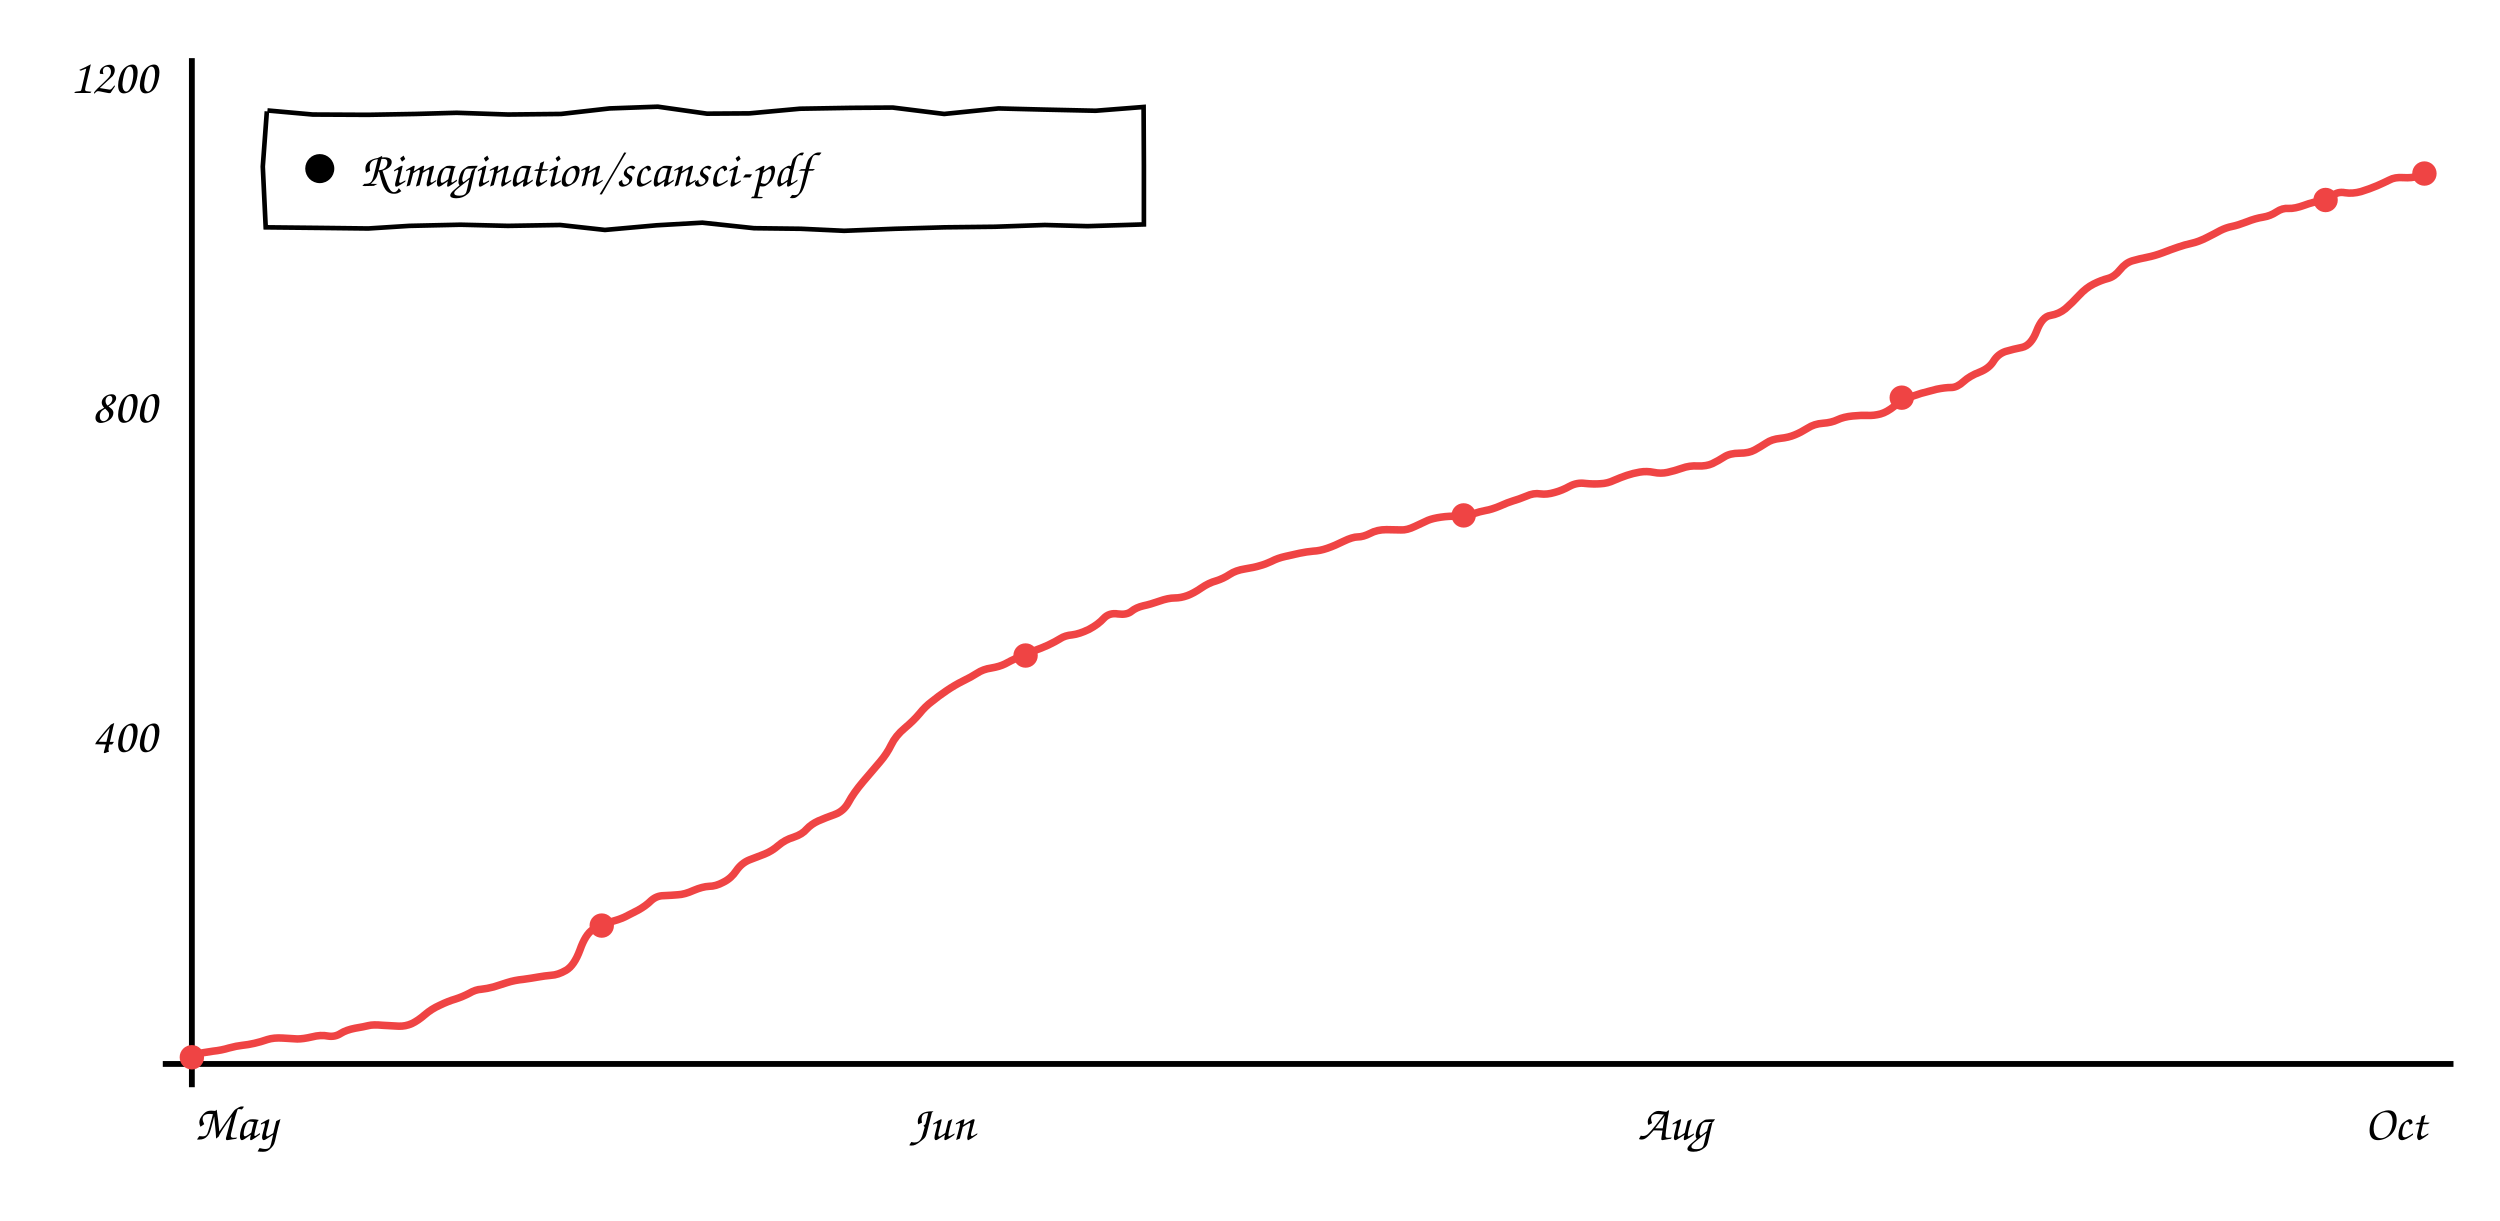
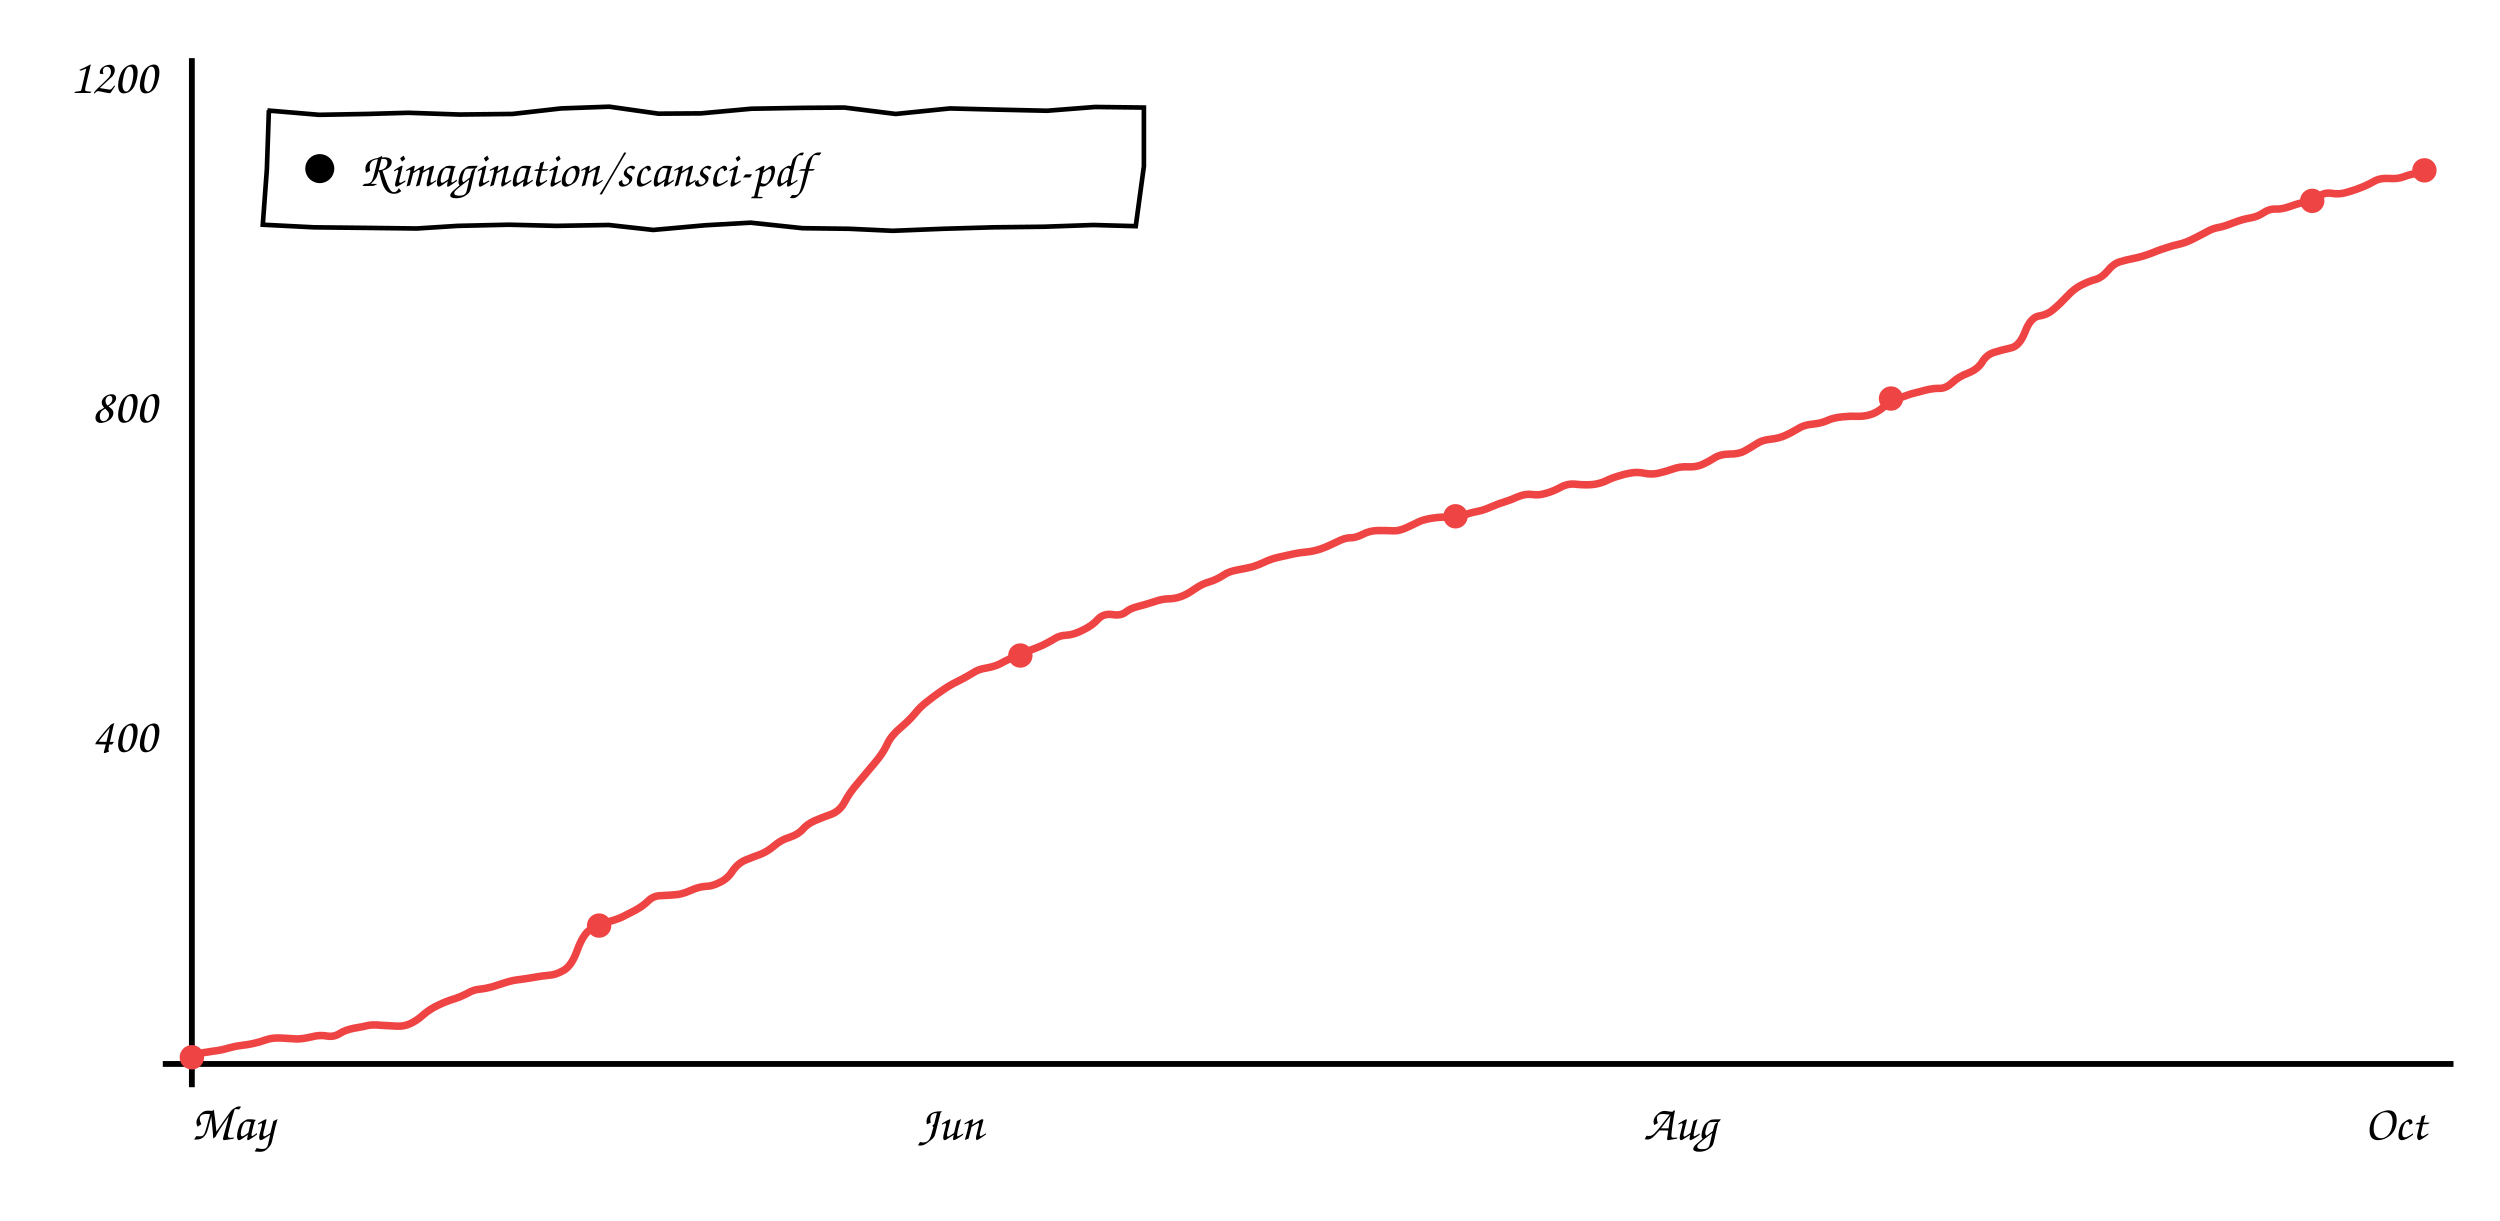
<svg xmlns="http://www.w3.org/2000/svg" viewBox="0 0 860 420" font-family="'Comic Sans MS','Comic Neue','Segoe Print',cursive" font-size="17">
  <line x1="66" y1="20" x2="66" y2="374" stroke="currentColor" stroke-width="2" />
  <line x1="56" y1="366" x2="844" y2="366" stroke="currentColor" stroke-width="2" />
-   <path d="M66.3 362.8 Q70.4 362.0 73.3 361.6 Q76.2 361.3 78.8 360.5 Q81.4 359.8 83.3 359.6 Q85.3 359.4 87.5 358.9 Q89.7 358.4 92.0 357.6 Q94.2 356.9 97.3 357.1 Q100.3 357.3 102.3 357.4 Q104.3 357.4 107.3 356.7 Q110.4 355.9 112.8 356.4 Q115.2 356.8 117.2 355.5 Q119.1 354.3 122.2 353.7 Q125.2 353.2 126.8 352.8 Q128.4 352.4 131.6 352.7 Q134.7 352.9 137.1 353.0 Q139.5 353.1 141.7 352.1 Q143.8 351.1 146.1 349.1 Q148.4 347.1 151.3 345.8 Q154.2 344.4 156.6 343.7 Q159.1 342.9 161.4 341.7 Q163.6 340.4 165.6 340.3 Q167.5 340.1 169.8 339.5 Q172.1 338.8 174.5 338.0 Q177.0 337.2 180.0 336.9 Q182.9 336.5 185.1 336.1 Q187.3 335.7 189.6 335.5 Q191.9 335.4 194.7 333.8 Q197.5 332.2 199.5 326.8 Q201.4 321.4 203.9 319.8 Q206.3 318.2 209.5 317.3 Q212.8 316.4 214.8 315.5 Q216.8 314.5 219.5 313.1 Q222.2 311.6 224.0 309.8 Q225.9 308.1 228.4 308.1 Q230.9 308.0 233.2 307.8 Q235.5 307.7 238.6 306.3 Q241.7 305.0 243.9 304.9 Q246.2 304.9 248.8 303.5 Q251.5 302.2 253.3 299.5 Q255.1 296.9 257.8 295.8 Q260.6 294.7 263.0 293.8 Q265.5 292.8 267.7 290.9 Q270.0 288.9 273.0 288.0 Q276.0 287.0 277.5 285.2 Q279.1 283.5 281.5 282.4 Q284.0 281.3 287.1 280.2 Q290.2 279.1 291.9 276.0 Q293.6 272.8 296.9 268.9 Q300.3 264.9 302.7 262.1 Q305.1 259.3 306.6 256.2 Q308.1 253.1 311.2 250.5 Q314.3 247.9 316.3 245.5 Q318.3 243.0 320.6 241.3 Q322.8 239.5 325.6 237.6 Q328.4 235.7 331.2 234.3 Q334.1 232.9 336.1 231.6 Q338.2 230.2 341.0 229.8 Q343.9 229.3 345.7 228.4 Q347.5 227.4 350.3 226.1 Q353.0 224.8 355.6 223.9 Q358.2 223.0 360.6 221.9 Q363.1 220.7 364.7 219.7 Q366.4 218.6 368.8 218.4 Q371.3 218.1 374.6 216.5 Q377.8 214.8 379.7 212.7 Q381.6 210.7 384.6 211.2 Q387.6 211.6 389.2 210.3 Q390.8 209.0 393.3 208.4 Q395.7 207.9 398.8 206.8 Q401.9 205.7 404.1 205.7 Q406.2 205.7 408.4 204.9 Q410.6 204.1 413.2 202.3 Q415.8 200.5 418.4 199.8 Q420.9 199.0 423.0 197.6 Q425.1 196.2 428.3 195.7 Q431.5 195.2 433.4 194.6 Q435.3 194.1 437.4 193.1 Q439.5 192.0 442.2 191.4 Q444.8 190.8 447.1 190.3 Q449.5 189.8 451.7 189.6 Q454.0 189.5 456.6 188.6 Q459.2 187.7 462.2 186.2 Q465.3 184.7 467.1 184.7 Q468.9 184.7 471.3 183.5 Q473.7 182.2 476.9 182.2 Q480.0 182.3 482.0 182.3 Q484.0 182.4 486.7 181.1 Q489.5 179.8 491.2 179.0 Q492.9 178.3 495.7 177.9 Q498.5 177.5 501.2 177.6 Q503.9 177.6 506.6 176.8 Q509.3 175.9 511.1 175.6 Q513.0 175.3 515.9 174.1 Q518.8 172.8 520.5 172.3 Q522.3 171.8 525.0 170.7 Q527.6 169.5 529.9 169.9 Q532.1 170.2 534.8 169.4 Q537.4 168.7 539.9 167.3 Q542.5 165.9 545.3 166.3 Q548.2 166.6 550.6 166.4 Q553.0 166.3 555.3 165.2 Q557.6 164.2 559.7 163.5 Q561.8 162.8 564.1 162.4 Q566.5 162.0 568.9 162.5 Q571.3 163.0 573.6 162.5 Q575.9 162.0 578.5 161.1 Q581.2 160.1 584.1 160.3 Q587.0 160.4 589.0 159.5 Q591.1 158.5 593.1 157.2 Q595.1 155.9 598.4 155.9 Q601.6 155.9 603.6 154.8 Q605.6 153.7 607.6 152.4 Q609.5 151.1 612.4 150.8 Q615.3 150.5 617.4 149.6 Q619.4 148.8 621.8 147.3 Q624.1 145.8 627.1 145.6 Q630.0 145.4 632.1 144.4 Q634.2 143.4 637.3 143.1 Q640.4 142.8 642.5 142.9 Q644.6 143.0 646.9 142.4 Q649.1 141.8 651.7 139.7 Q654.2 137.7 656.3 136.9 Q658.4 136.1 660.9 135.3 Q663.4 134.6 666.2 133.9 Q669.1 133.3 671.2 133.3 Q673.2 133.3 675.4 131.3 Q677.6 129.3 681.0 128.0 Q684.3 126.7 685.8 124.2 Q687.3 121.8 689.9 120.9 Q692.6 120.1 695.6 119.5 Q698.7 118.8 700.6 113.9 Q702.5 108.9 705.4 108.5 Q708.3 108.0 710.5 106.2 Q712.7 104.3 715.2 101.6 Q717.6 99.0 720.2 97.7 Q722.8 96.4 725.1 95.8 Q727.4 95.2 729.3 92.8 Q731.2 90.4 733.6 89.7 Q736.0 89.0 738.6 88.5 Q741.2 88.0 744.1 86.9 Q746.9 85.8 749.3 85.0 Q751.6 84.2 753.9 83.7 Q756.2 83.2 759.0 81.8 Q761.8 80.4 763.8 79.3 Q765.8 78.3 767.8 77.9 Q769.8 77.5 772.9 76.3 Q775.9 75.1 778.5 74.7 Q781.0 74.3 783.1 72.9 Q785.2 71.5 787.3 71.7 Q789.4 71.8 792.7 70.6 Q795.9 69.4 798.3 69.2 Q800.6 68.9 802.4 67.4 Q804.1 65.8 806.7 66.3 Q809.3 66.7 812.2 65.9 Q815.1 65.0 817.7 63.9 Q820.2 62.8 822.0 61.9 Q823.8 60.9 826.7 61.1 Q829.7 61.3 831.8 60.6 L833.8 60.0" stroke="#ef4444" fill="none" stroke-width="2.6" />
+   <path d="M66.3 362.8 Q70.4 362.0 73.3 361.6 Q76.1 361.3 78.7 360.5 Q81.3 359.8 83.2 359.6 Q85.2 359.4 87.4 358.9 Q89.6 358.4 91.8 357.6 Q94.0 356.9 97.1 357.1 Q100.1 357.3 102.1 357.4 Q104.1 357.4 107.1 356.7 Q110.1 355.9 112.5 356.4 Q114.9 356.8 116.9 355.5 Q118.8 354.3 121.8 353.7 Q124.9 353.2 126.4 352.8 Q128.0 352.4 131.1 352.7 Q134.3 352.9 136.7 353.0 Q139.1 353.1 141.2 352.1 Q143.4 351.1 145.6 349.1 Q147.9 347.1 150.7 345.8 Q153.6 344.4 156.0 343.7 Q158.5 342.9 160.8 341.7 Q163.0 340.4 165.0 340.3 Q166.9 340.1 169.2 339.5 Q171.4 338.8 173.9 338.0 Q176.3 337.2 179.2 336.9 Q182.2 336.5 184.3 336.1 Q186.5 335.7 188.8 335.5 Q191.1 335.4 193.9 333.8 Q196.7 332.2 198.6 326.8 Q200.6 321.4 203.0 319.8 Q205.4 318.2 208.6 317.3 Q211.9 316.4 213.9 315.5 Q215.8 314.5 218.6 313.1 Q221.3 311.6 223.1 309.8 Q224.9 308.1 227.4 308.1 Q229.9 308.0 232.2 307.8 Q234.5 307.7 237.6 306.3 Q240.6 305.0 242.8 304.9 Q245.0 304.9 247.7 303.5 Q250.4 302.2 252.1 299.5 Q253.9 296.9 256.6 295.8 Q259.3 294.7 261.8 293.8 Q264.2 292.8 266.4 290.9 Q268.7 288.9 271.7 288.0 Q274.7 287.0 276.2 285.2 Q277.7 283.5 280.1 282.4 Q282.6 281.3 285.7 280.2 Q288.8 279.1 290.5 276.0 Q292.1 272.8 295.5 268.9 Q298.8 264.9 301.2 262.1 Q303.6 259.3 305.1 256.2 Q306.5 253.1 309.6 250.5 Q312.7 247.9 314.7 245.5 Q316.7 243.0 319.0 241.3 Q321.2 239.5 324.0 237.6 Q326.7 235.7 329.6 234.3 Q332.4 232.9 334.5 231.6 Q336.5 230.2 339.3 229.8 Q342.1 229.3 343.9 228.4 Q345.7 227.4 348.5 226.1 Q351.2 224.8 353.8 223.9 Q356.3 223.0 358.8 221.9 Q361.2 220.7 362.8 219.7 Q364.5 218.6 366.9 218.5 Q369.3 218.4 372.6 216.7 Q375.9 215.1 377.7 213.0 Q379.6 211.0 382.6 211.4 Q385.5 211.9 387.2 210.6 Q388.8 209.3 391.2 208.7 Q393.6 208.1 396.7 207.1 Q399.8 206.0 401.9 206.0 Q404.1 206.0 406.3 205.2 Q408.5 204.4 411.0 202.6 Q413.6 200.8 416.2 200.1 Q418.7 199.3 420.8 197.9 Q422.8 196.5 426.0 196.0 Q429.3 195.4 431.1 194.9 Q433.0 194.3 435.1 193.3 Q437.2 192.3 439.8 191.7 Q442.4 191.1 444.7 190.6 Q447.0 190.1 449.3 189.9 Q451.6 189.7 454.1 188.9 Q456.7 188.0 459.7 186.5 Q462.8 184.9 464.6 185.0 Q466.4 185.0 468.8 183.8 Q471.2 182.5 474.3 182.5 Q477.4 182.5 479.4 182.6 Q481.3 182.7 484.1 181.4 Q486.8 180.1 488.5 179.3 Q490.3 178.6 493.0 178.2 Q495.7 177.8 498.5 177.9 Q501.2 177.9 503.8 177.1 Q506.5 176.2 508.3 175.9 Q510.2 175.6 513.1 174.3 Q515.9 173.1 517.7 172.6 Q519.4 172.1 522.1 170.9 Q524.7 169.8 527.0 170.1 Q529.2 170.5 531.8 169.7 Q534.4 169.0 536.9 167.6 Q539.5 166.2 542.3 166.6 Q545.2 166.9 547.6 166.7 Q550.0 166.5 552.3 165.5 Q554.5 164.4 556.6 163.8 Q558.7 163.1 561.0 162.7 Q563.3 162.3 565.7 162.8 Q568.1 163.3 570.4 162.8 Q572.7 162.3 575.3 161.4 Q577.9 160.4 580.8 160.6 Q583.7 160.7 585.8 159.7 Q587.8 158.8 589.8 157.5 Q591.8 156.2 595.0 156.2 Q598.3 156.2 600.2 155.1 Q602.2 154.0 604.2 152.7 Q606.1 151.4 609.0 151.1 Q611.8 150.8 613.9 149.9 Q616.0 149.0 618.3 147.6 Q620.6 146.1 623.6 145.9 Q626.5 145.6 628.5 144.7 Q630.6 143.7 633.7 143.4 Q636.7 143.1 638.9 143.2 Q641.0 143.3 643.2 142.7 Q645.5 142.1 648.0 140.0 Q650.5 137.9 652.6 137.2 Q654.7 136.4 657.1 135.6 Q659.6 134.9 662.4 134.2 Q665.3 133.5 667.3 133.6 Q669.4 133.6 671.6 131.6 Q673.7 129.6 677.1 128.3 Q680.4 127.0 681.9 124.5 Q683.4 122.0 686.0 121.2 Q688.6 120.4 691.7 119.7 Q694.7 119.1 696.6 114.2 Q698.5 109.2 701.4 108.7 Q704.3 108.3 706.4 106.4 Q708.6 104.6 711.1 101.9 Q713.6 99.2 716.1 98.0 Q718.7 96.7 721.0 96.1 Q723.2 95.4 725.1 93.1 Q727.0 90.7 729.4 90.0 Q731.8 89.3 734.4 88.8 Q736.9 88.3 739.8 87.2 Q742.7 86.0 745.0 85.3 Q747.3 84.5 749.6 84.0 Q751.9 83.5 754.6 82.1 Q757.4 80.7 759.4 79.6 Q761.4 78.5 763.4 78.2 Q765.4 77.8 768.4 76.6 Q771.5 75.4 774.0 75.0 Q776.5 74.6 778.6 73.2 Q780.7 71.8 782.8 71.9 Q784.8 72.1 788.1 70.9 Q791.3 69.7 793.7 69.5 Q796.0 69.2 797.8 67.6 Q799.5 66.1 802.1 66.5 Q804.6 67.0 807.5 66.1 Q810.4 65.3 813.0 64.2 Q815.5 63.1 817.2 62.1 Q819.0 61.2 822.0 61.4 Q824.9 61.6 826.9 60.8 Q829.0 60.0 831.1 59.7 L833.3 59.4" stroke="#ef4444" fill="none" stroke-width="2.6" />
  <circle cx="66.0" cy="363.7" r="4.2" fill="#ef4444" />
-   <circle cx="207.0" cy="318.4" r="4.2" fill="#ef4444" />
-   <circle cx="352.8" cy="225.5" r="4.2" fill="#ef4444" />
-   <circle cx="503.5" cy="177.3" r="4.2" fill="#ef4444" />
-   <circle cx="654.2" cy="136.8" r="4.2" fill="#ef4444" />
-   <circle cx="800.0" cy="68.8" r="4.2" fill="#ef4444" />
-   <circle cx="834.0" cy="59.7" r="4.2" fill="#ef4444" />
+   <circle cx="206.1" cy="318.4" r="4.2" fill="#ef4444" />
+   <circle cx="351.0" cy="225.5" r="4.2" fill="#ef4444" />
+   <circle cx="500.7" cy="177.6" r="4.2" fill="#ef4444" />
+   <circle cx="650.5" cy="137.1" r="4.2" fill="#ef4444" />
+   <circle cx="795.4" cy="69.1" r="4.2" fill="#ef4444" />
+   <circle cx="834.0" cy="58.6" r="4.2" fill="#ef4444" />
  <text x="54" y="258.667" text-anchor="end" fill="currentColor">400</text>
  <text x="54" y="145.333" text-anchor="end" fill="currentColor">800</text>
  <text x="54" y="32.0" text-anchor="end" fill="currentColor">1200</text>
-   <text x="81" y="392" text-anchor="middle" fill="currentColor">May</text>
-   <text x="324" y="392" text-anchor="middle" fill="currentColor">Jun</text>
-   <text x="576" y="392" text-anchor="middle" fill="currentColor">Aug</text>
+   <text x="80" y="392" text-anchor="middle" fill="currentColor">May</text>
+   <text x="327" y="392" text-anchor="middle" fill="currentColor">Jun</text>
+   <text x="578" y="392" text-anchor="middle" fill="currentColor">Aug</text>
  <text x="824" y="392" text-anchor="middle" fill="currentColor">Oct</text>
-   <path d="M92.0 38.0 L107.6 39.4 L126.5 39.5 L143.0 39.2 L157.1 38.8 L174.8 39.4 L193.0 39.2 L209.7 37.3 L226.3 36.7 L243.2 39.1 L257.8 39.0 L275.2 37.4 L292.9 37.1 L307.1 37.0 L324.8 39.2 L343.5 37.3 L359.1 37.7 L376.9 38.1 L393.4 36.8 L393.5 57.0 L393.5 77.2 L374.1 77.8 L359.4 77.4 L342.3 78.0 L325.0 78.2 L307.9 78.7 L290.4 79.4 L275.5 78.7 L259.4 78.5 L241.6 76.6 L225.9 77.5 L208.1 79.1 L192.7 77.4 L174.7 77.7 L158.4 77.3 L140.8 77.7 L126.7 78.6 L110.0 78.4 L91.4 78.2 L90.4 57.3 L91.8 38.3" stroke="currentColor" fill="none" stroke-width="1.6" />
+   <path d="M92.0 38.0 L109.8 39.5 L126.3 39.2 L140.5 38.8 L158.1 39.4 L176.3 39.2 L193.0 37.3 L209.6 36.7 L226.5 39.1 L241.1 39.0 L258.5 37.4 L276.3 37.1 L290.5 37.0 L308.1 39.2 L326.8 37.3 L342.5 37.7 L360.2 38.1 L376.7 36.8 L393.5 37.0 L393.5 57.2 L390.7 77.8 L376.1 77.4 L359.0 78.0 L341.6 78.2 L324.5 78.7 L307.1 79.4 L292.1 78.7 L276.1 78.5 L258.2 76.6 L242.5 77.5 L224.7 79.1 L209.4 77.4 L191.4 77.7 L175.0 77.3 L157.5 77.7 L143.4 78.6 L126.6 78.4 L108.0 78.2 L90.4 77.3 L91.8 58.3 L92.5 37.9" stroke="currentColor" fill="none" stroke-width="1.6" />
  <circle cx="110" cy="58.0" r="5" fill="currentColor" />
  <text x="124" y="64.0" fill="currentColor">Rimagination/scansci-pdf</text>
</svg>
